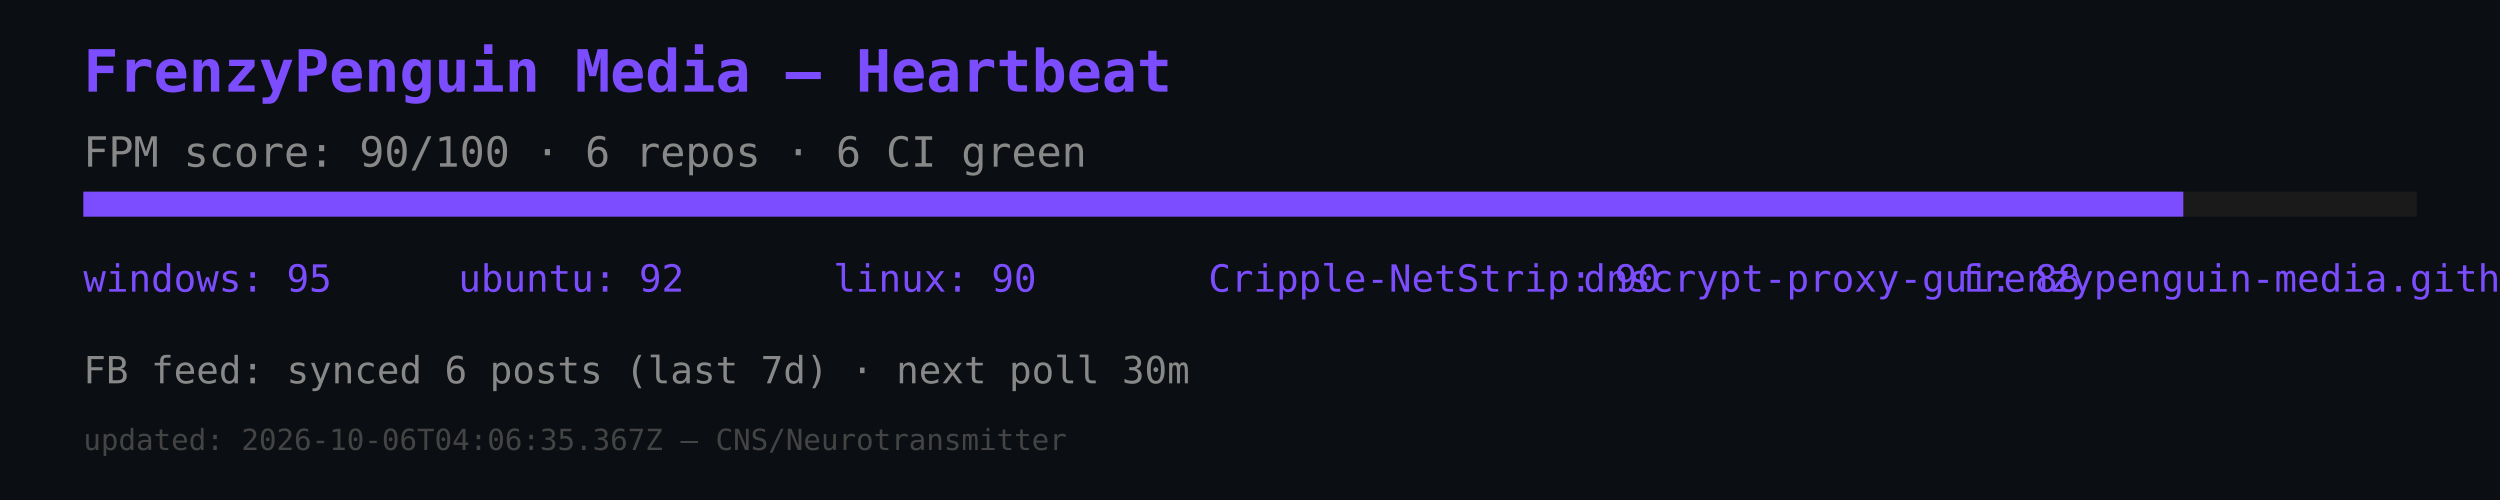
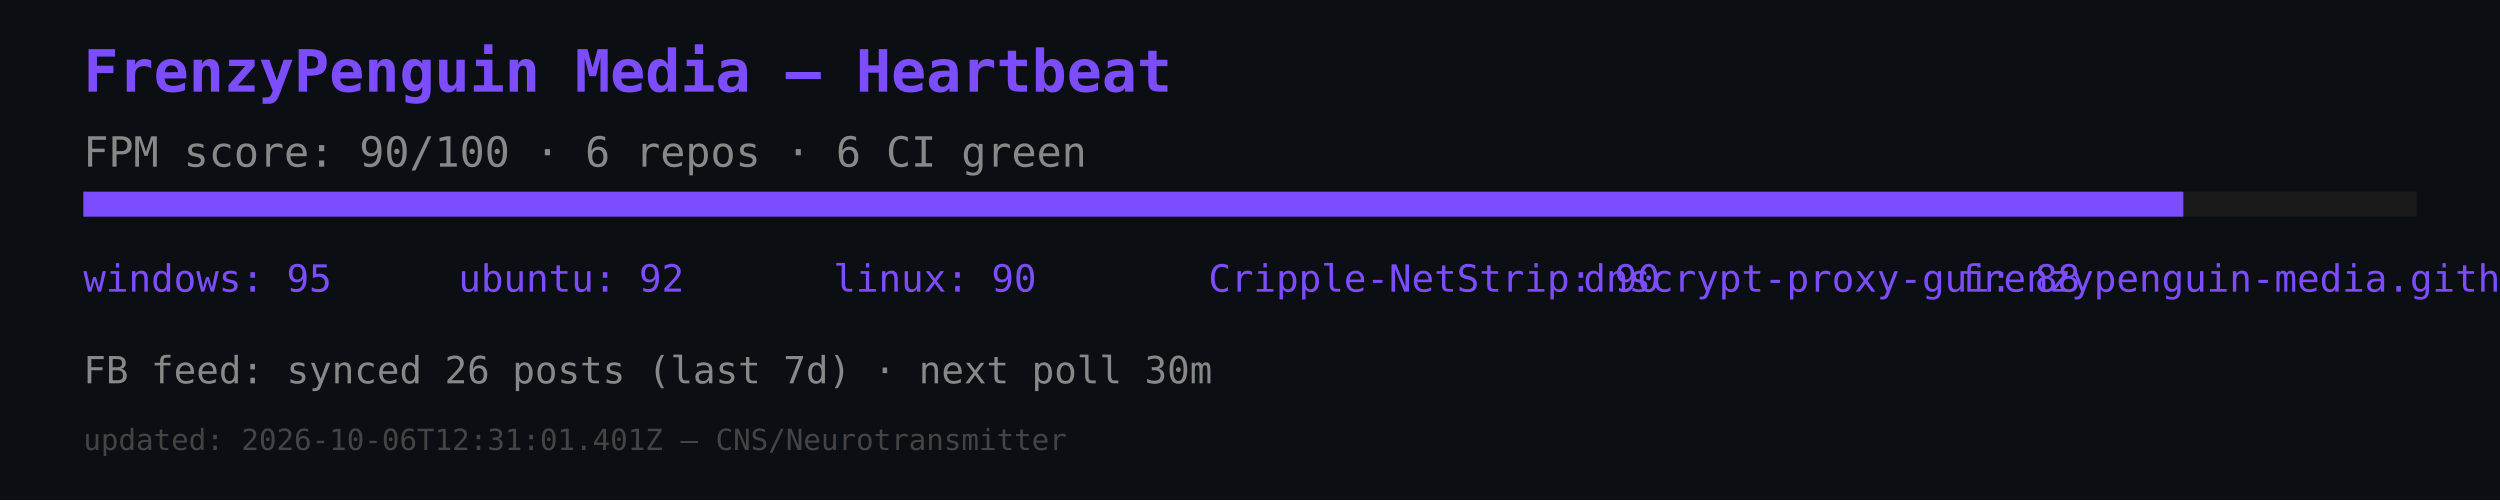
<svg xmlns="http://www.w3.org/2000/svg" width="600" height="120" viewBox="0 0 600 120">
  <rect width="600" height="120" fill="#0b0e12" />
  <text x="20" y="22" font-size="14" fill="#7c4dff" font-family="monospace" font-weight="bold">FrenzyPenguin Media — Heartbeat</text>
  <text x="20" y="40" font-size="10" fill="#888" font-family="monospace">FPM score: 90/100 · 6 repos · 6 CI green</text>
  <rect x="20" y="46" width="560" height="6" fill="#1a1a1a" />
  <rect x="20" y="46" width="504" height="6" fill="#7c4dff" />
  <text x="20" y="70" font-size="9" fill="#7c4dff" font-family="monospace">windows: 95</text>
  <text x="110" y="70" font-size="9" fill="#7c4dff" font-family="monospace">ubuntu: 92</text>
  <text x="200" y="70" font-size="9" fill="#7c4dff" font-family="monospace">linux: 90</text>
  <text x="290" y="70" font-size="9" fill="#7c4dff" font-family="monospace">Cripple-NetStrip: 90</text>
  <text x="380" y="70" font-size="9" fill="#7c4dff" font-family="monospace">dnscrypt-proxy-gui: 88</text>
  <text x="470" y="70" font-size="9" fill="#7c4dff" font-family="monospace">frenzypenguin-media.github.io: 87</text>
-   <text x="20" y="92" font-size="9" fill="#888" font-family="monospace">FB feed: synced 6 posts (last 7d) · next poll 30m</text>
-   <text x="20" y="108" font-size="7" fill="#444" font-family="monospace">updated: 2026-10-06T04:06:35.367Z — CNS/Neurotransmitter</text>
+   <text x="20" y="92" font-size="9" fill="#888" font-family="monospace">FB feed: synced 26 posts (last 7d) · next poll 30m</text>
+   <text x="20" y="108" font-size="7" fill="#444" font-family="monospace">updated: 2026-10-06T12:31:01.401Z — CNS/Neurotransmitter</text>
</svg>
